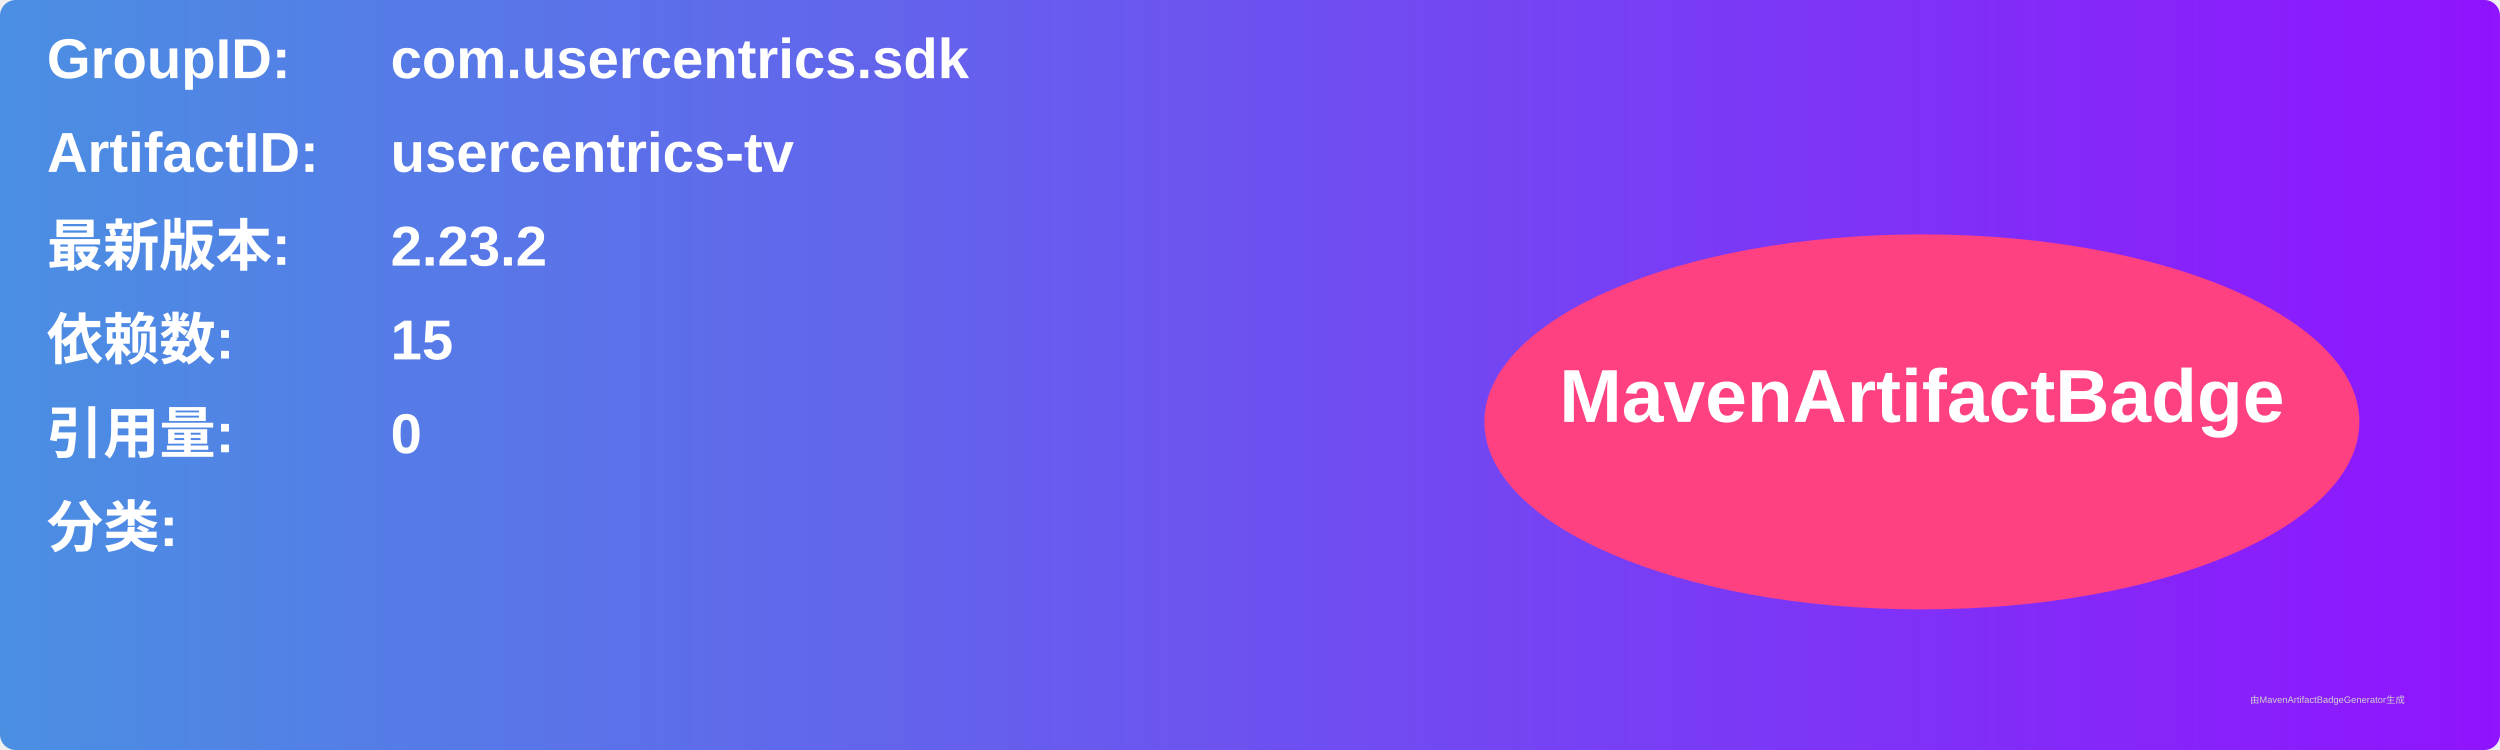
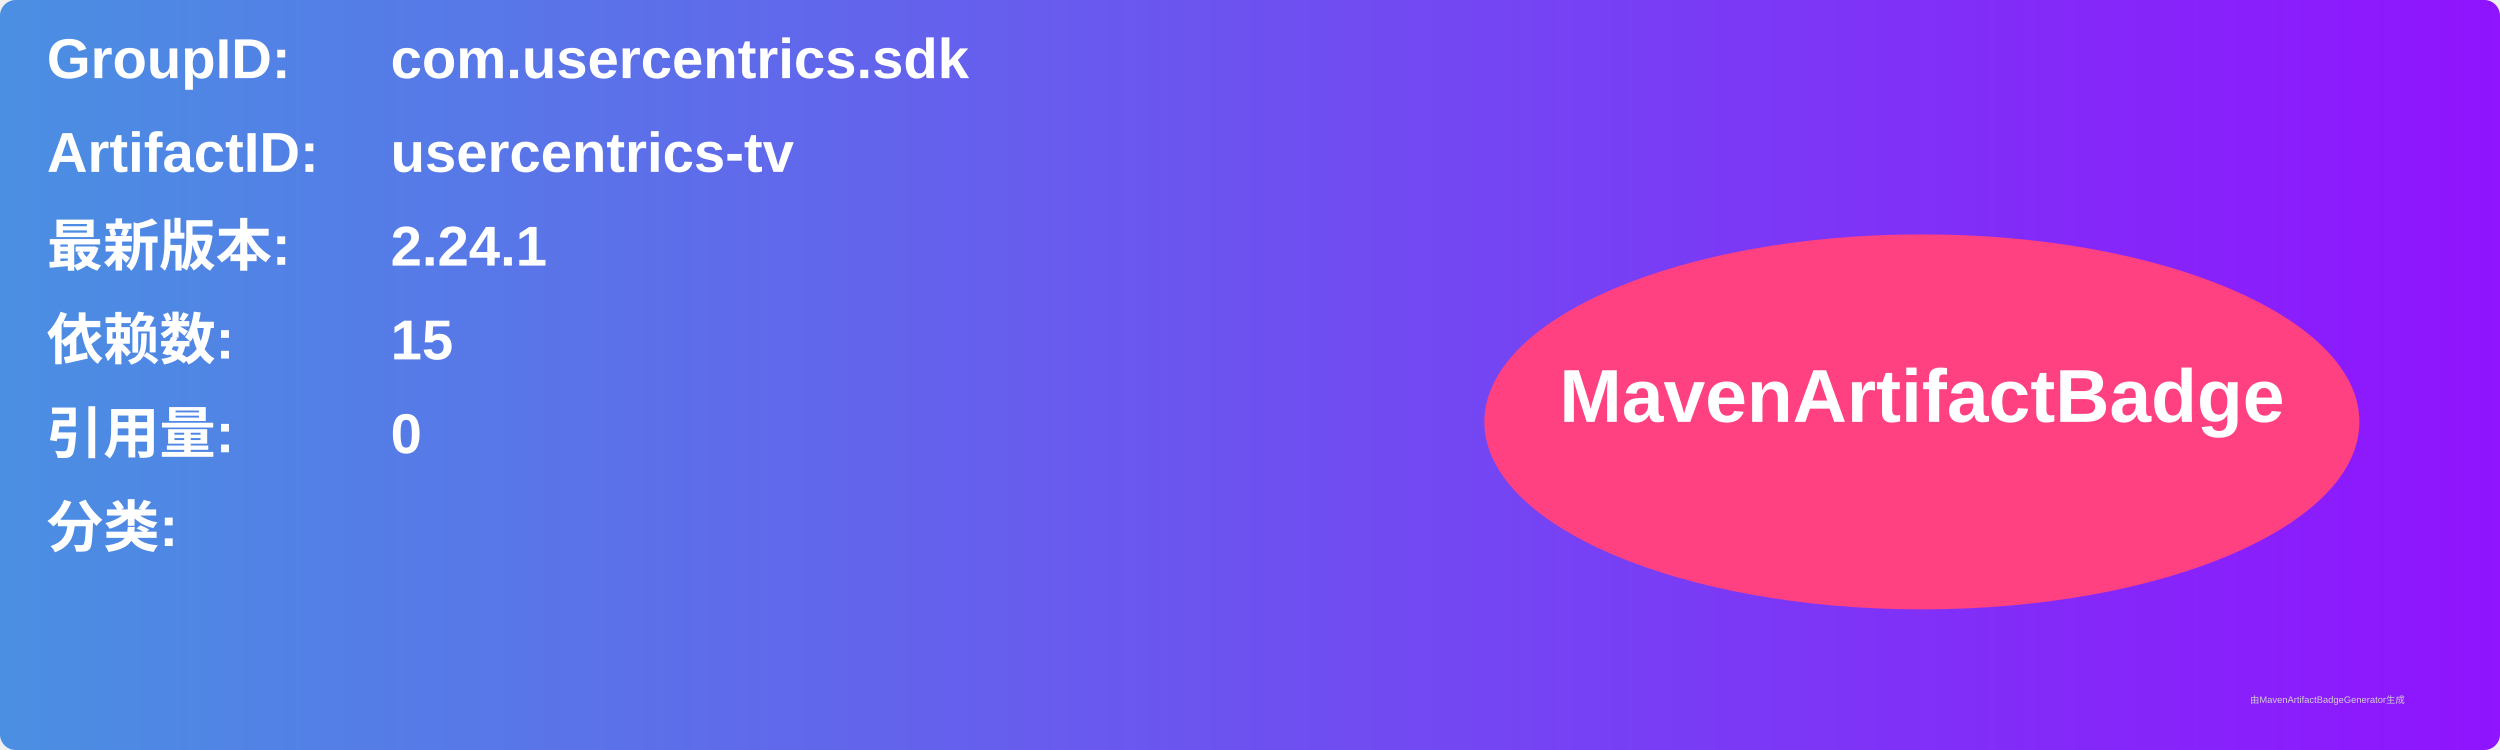
<svg xmlns="http://www.w3.org/2000/svg" width="800" height="240" viewBox="0 0 800 240">
  <linearGradient id="grad" x1="0%" y1="0%" x2="100%" y2="0%">
    <stop offset="0%" stop-color="#4a90e2" />
    <stop offset="100%" stop-color="#9013fe" />
  </linearGradient>
  <rect width="100%" height="100%" rx="5" ry="5" fill="url(#grad)" />
  <g transform="translate(15, 15)">
    <text x="0" y="10" font-family="Arial" font-size="18" fill="white" font-weight="bold" width="260">GroupID:</text>
    <text x="110" y="10" font-family="Arial" font-size="18" fill="white" font-weight="bold" width="460">com.usercentrics.sdk</text>
    <text x="0" y="40" font-family="Arial" font-size="18" fill="white" font-weight="bold" width="260">ArtifactID:</text>
    <text x="110" y="40" font-family="Arial" font-size="18" fill="white" font-weight="bold" width="460">usercentrics-tv</text>
    <text x="0" y="70" font-family="Arial" font-size="18" fill="white" font-weight="bold">最新版本:</text>
    <text x="110" y="70" font-family="Arial" font-size="18" fill="white" font-weight="bold">
-       <tspan font-weight="bold">2.23.2</tspan>
+       <tspan font-weight="bold">2.24.1</tspan>
    </text>
    <text x="0" y="100" font-family="Arial" font-size="18" fill="white" font-weight="bold">依赖数: </text>
    <text x="110" y="100" font-family="Arial" font-size="18" fill="white">
      <tspan font-weight="bold">15</tspan>
    </text>
    <text x="0" y="130" font-family="Arial" font-size="18" fill="white" font-weight="bold">引用量: </text>
    <text x="110" y="130" font-family="Arial" font-size="18" fill="white">
      <tspan font-weight="bold">0</tspan>
    </text>
    <text x="0" y="160" font-family="Arial" font-size="18" fill="white" font-weight="bold">分类:</text>
    <text x="10" y="190" font-family="Arial" font-size="10" fill="white">
      <tspan font-weight="bold" />
    </text>
    <ellipse cx="600" cy="120" rx="140" ry="60" fill="#ff4081" />
    <text x="600" y="120" text-anchor="middle" font-family="Arial" font-size="24" fill="white" font-weight="bold">MavenArtifactBadge</text>
  </g>
  <text x="720" y="225" font-family="Arial" font-size="3" fill="#d0d0d0">由MavenArtifactBadgeGenerator生成</text>
</svg>
